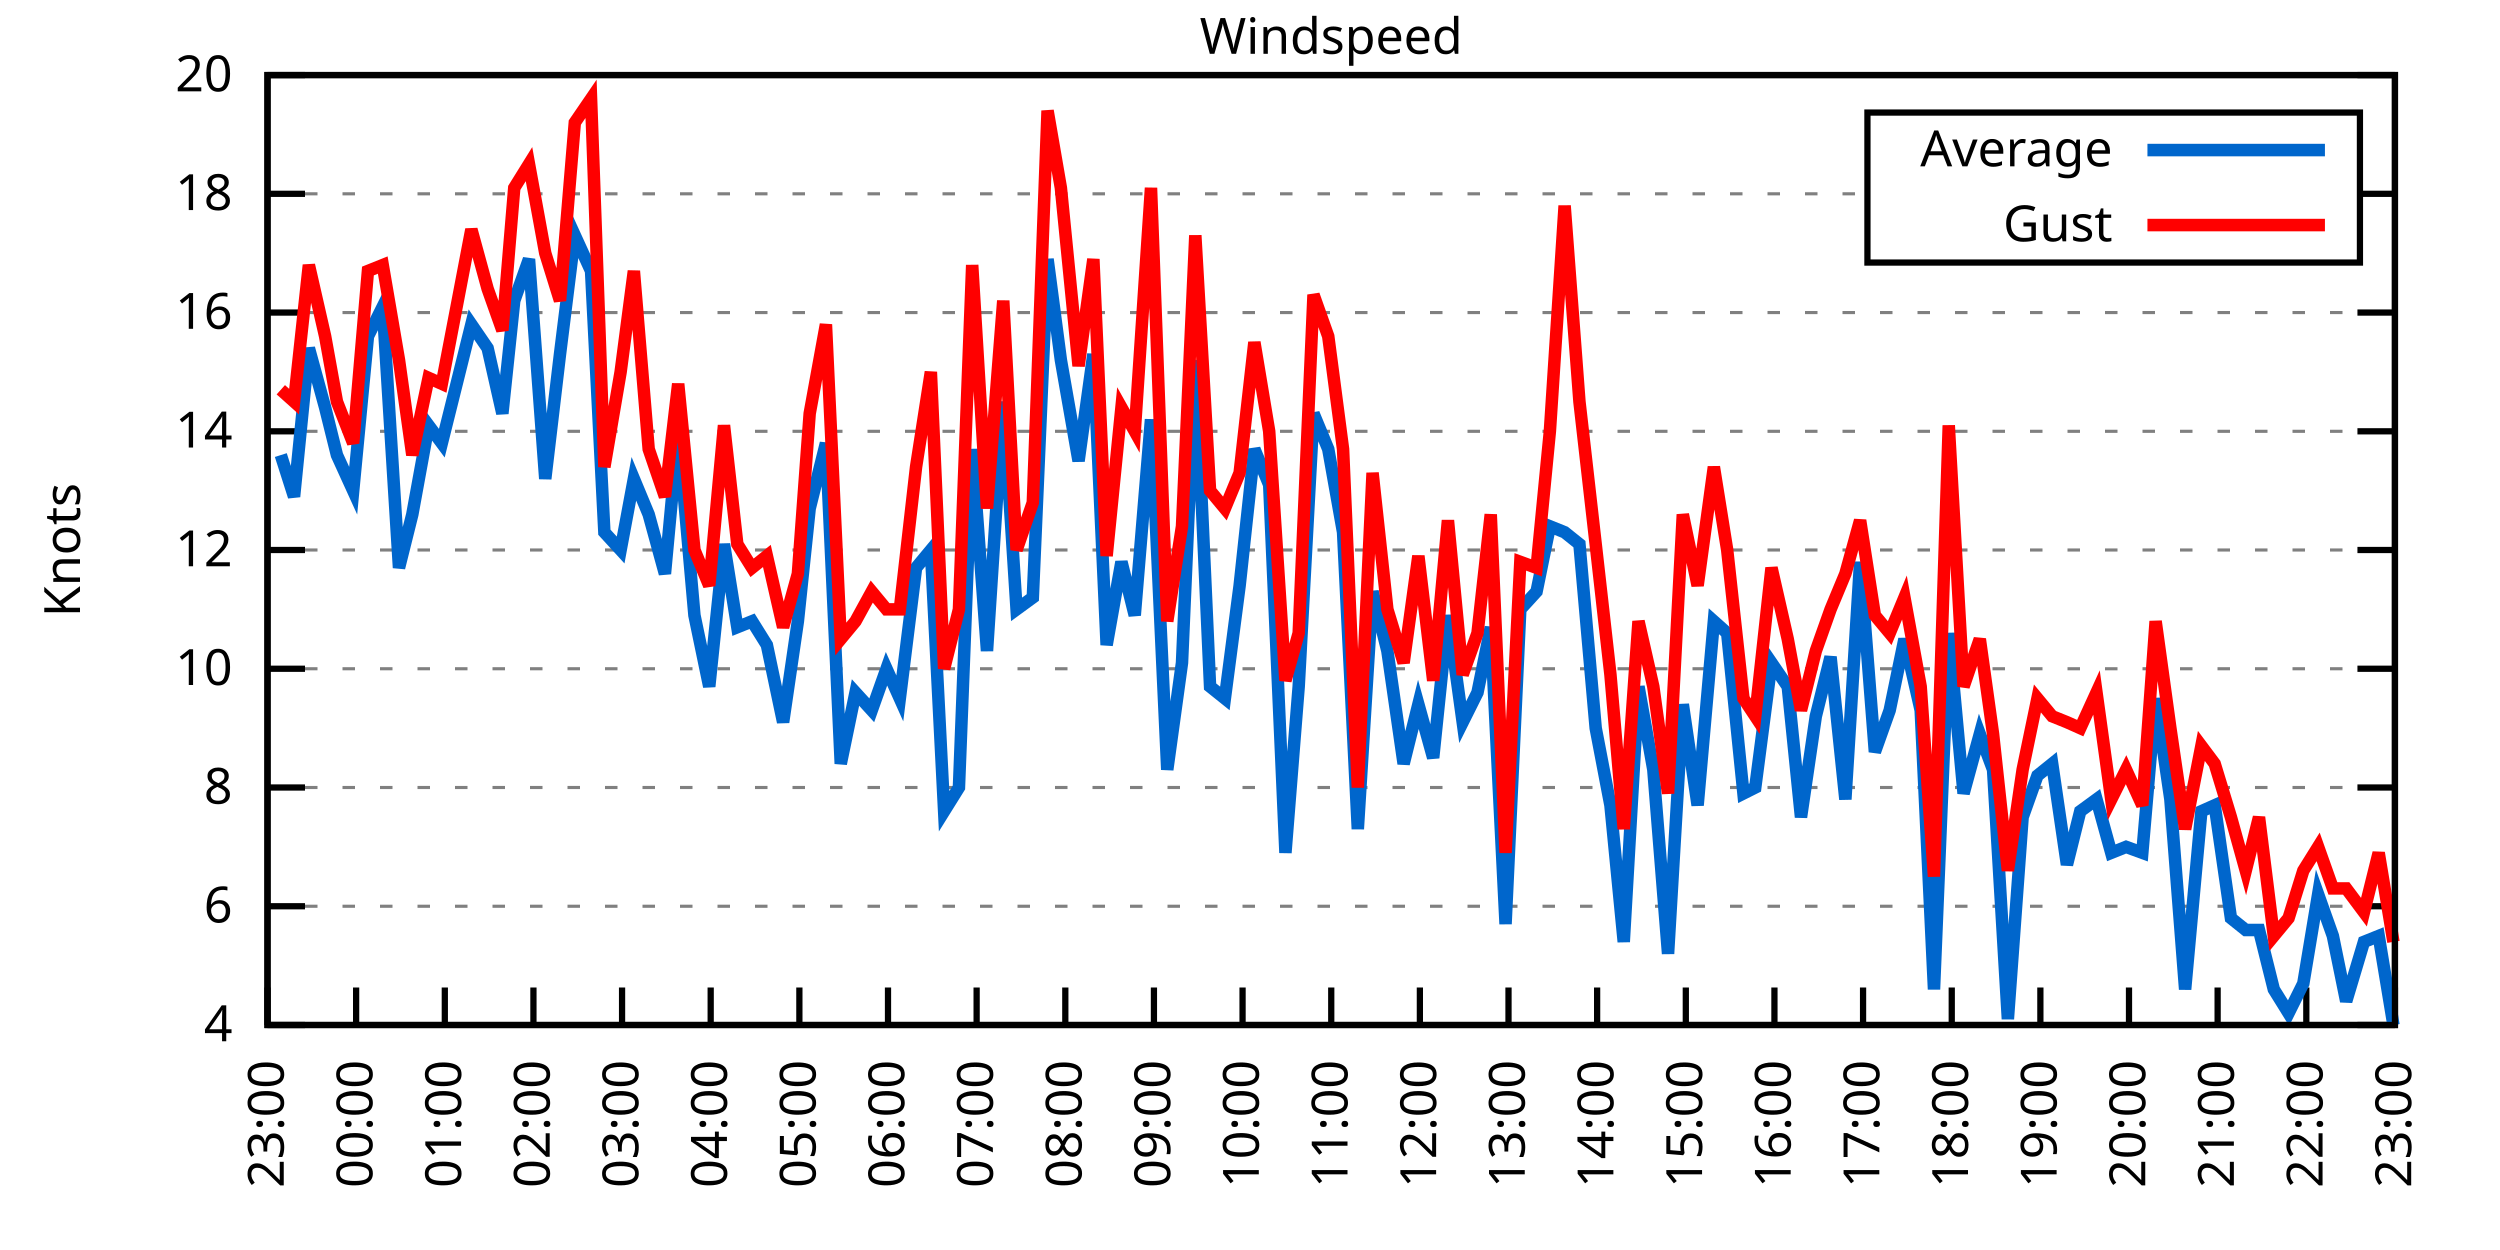
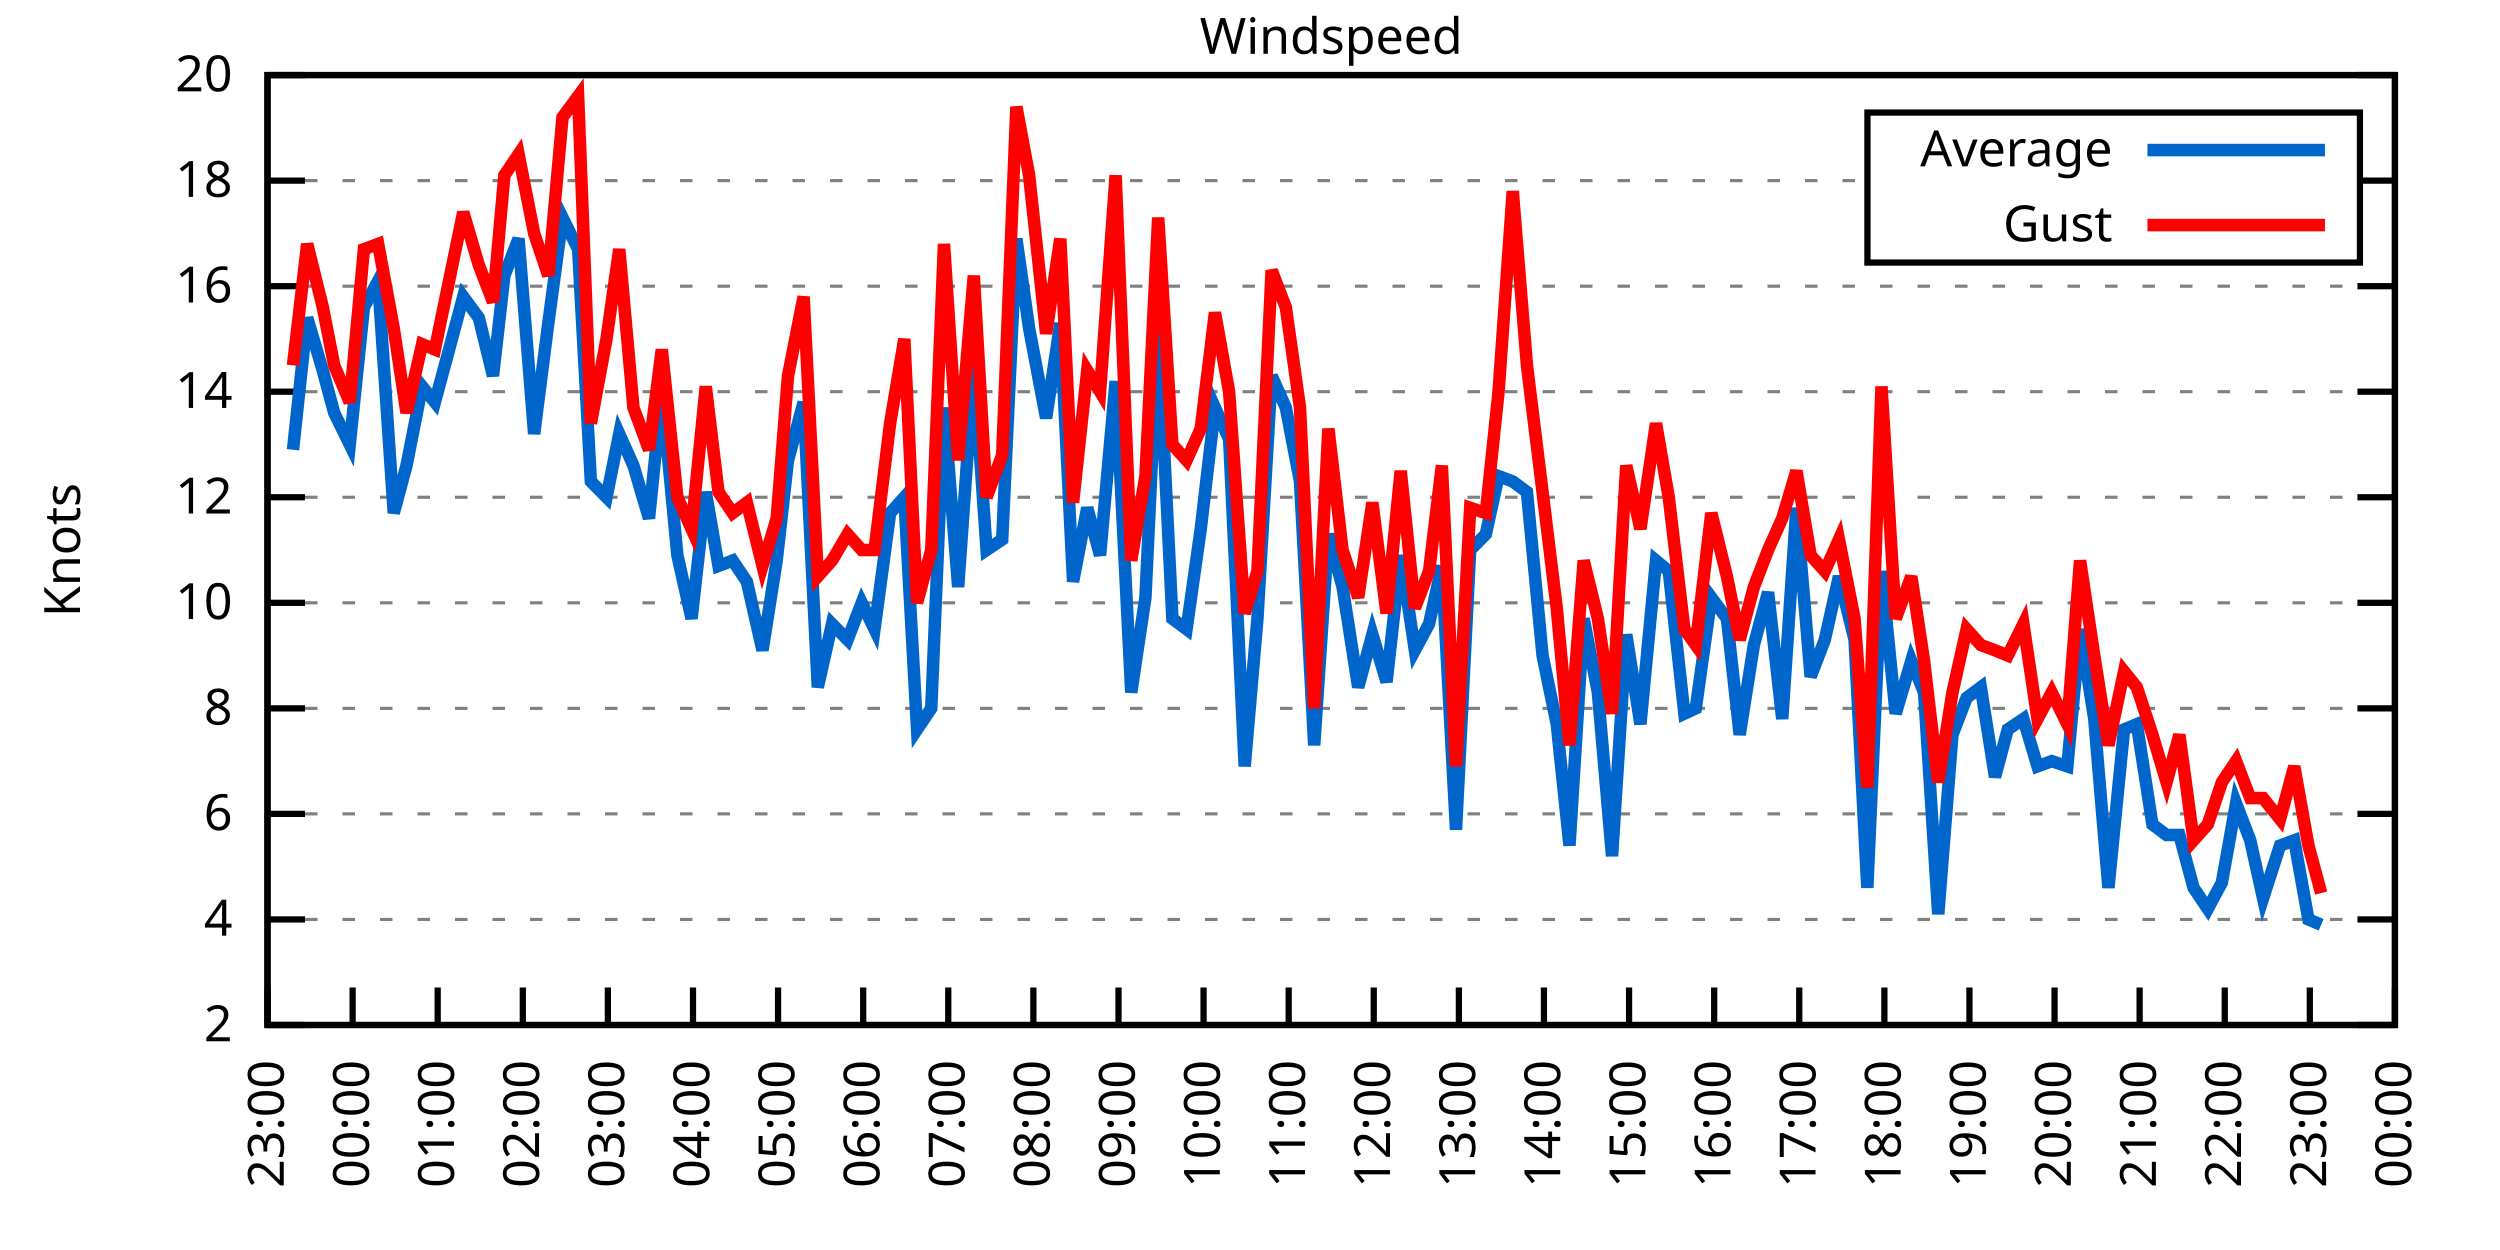
<svg xmlns="http://www.w3.org/2000/svg" xmlns:xlink="http://www.w3.org/1999/xlink" width="400" height="200" viewBox="0 0 400 200">
  <g id="gnuplot_canvas">
    <rect x="0" y="0" width="400" height="200" fill="none" />
    <defs>
      <circle id="gpDot" r="0.5" stroke-width="0.5" stroke="currentColor" />
      <path id="gpPt0" stroke-width="0.333" stroke="currentColor" d="M-1,0 h2 M0,-1 v2" />
      <path id="gpPt1" stroke-width="0.333" stroke="currentColor" d="M-1,-1 L1,1 M1,-1 L-1,1" />
      <path id="gpPt2" stroke-width="0.333" stroke="currentColor" d="M-1,0 L1,0 M0,-1 L0,1 M-1,-1 L1,1 M-1,1 L1,-1" />
      <rect id="gpPt3" stroke-width="0.333" stroke="currentColor" x="-1" y="-1" width="2" height="2" />
      <rect id="gpPt4" stroke-width="0.333" stroke="currentColor" fill="currentColor" x="-1" y="-1" width="2" height="2" />
      <circle id="gpPt5" stroke-width="0.333" stroke="currentColor" cx="0" cy="0" r="1" />
      <use xlink:href="#gpPt5" id="gpPt6" fill="currentColor" stroke="none" />
      <path id="gpPt7" stroke-width="0.333" stroke="currentColor" d="M0,-1.33 L-1.33,0.67 L1.33,0.67 z" />
      <use xlink:href="#gpPt7" id="gpPt8" fill="currentColor" stroke="none" />
      <use xlink:href="#gpPt7" id="gpPt9" stroke="currentColor" transform="rotate(180)" />
      <use xlink:href="#gpPt9" id="gpPt10" fill="currentColor" stroke="none" />
      <use xlink:href="#gpPt3" id="gpPt11" stroke="currentColor" transform="rotate(45)" />
      <use xlink:href="#gpPt11" id="gpPt12" fill="currentColor" stroke="none" />
      <path id="gpPt13" stroke-width="0.333" stroke="currentColor" d="M0,1.330 L1.265,0.411 L0.782,-1.067 L-0.782,-1.076 L-1.265,0.411 z" />
      <use xlink:href="#gpPt13" id="gpPt14" fill="currentColor" stroke="none" />
      <filter id="textbox" filterUnits="objectBoundingBox" x="0" y="0" height="1" width="1">
        <feFlood flood-color="white" flood-opacity="1" result="bgnd" />
        <feComposite in="SourceGraphic" in2="bgnd" operator="atop" />
      </filter>
      <filter id="greybox" filterUnits="objectBoundingBox" x="0" y="0" height="1" width="1">
        <feFlood flood-color="lightgrey" flood-opacity="1" result="grey" />
        <feComposite in="SourceGraphic" in2="grey" operator="atop" />
      </filter>
    </defs>
    <g fill="none" color="white" stroke="currentColor" stroke-width="1.00" stroke-linecap="butt" stroke-linejoin="miter">
</g>
    <g fill="none" color="black" stroke="currentColor" stroke-width="1.00" stroke-linecap="butt" stroke-linejoin="miter">
      <g stroke="none" shape-rendering="crispEdges">
        <polygon fill="rgb(255, 255, 255)" points="42.80,164.00 383.18,164.00 383.18,12.02 42.80,12.02 " />
      </g>
    </g>
    <g fill="none" color="black" stroke="currentColor" stroke-width="1.00" stroke-linecap="butt" stroke-linejoin="miter">
</g>
    <g fill="none" color="black" stroke="black" stroke-width="0.50" stroke-linecap="butt" stroke-linejoin="miter">
</g>
    <g fill="none" color="gray" stroke="currentColor" stroke-width="0.50" stroke-linecap="butt" stroke-linejoin="miter">
      <path stroke="gray" stroke-dasharray="2,4" class="gridline" d="M42.80,164.00 L383.19,164.00  " />
    </g>
    <g fill="none" color="gray" stroke="gray" stroke-width="1.00" stroke-linecap="butt" stroke-linejoin="miter">
</g>
    <g fill="none" color="black" stroke="currentColor" stroke-width="1.00" stroke-linecap="butt" stroke-linejoin="miter">
      <path stroke="black" d="M42.80,164.00 L48.80,164.00 M383.19,164.00 L377.19,164.00  " />
      <g transform="translate(37.20,166.60)" stroke="none" fill="black" font-family="Sans" font-size="8.00" text-anchor="end">
        <text>
+           <tspan font-family="Sans"> 2</tspan>
+         </text>
+       </g>
+     </g>
+     <g fill="none" color="black" stroke="currentColor" stroke-width="1.00" stroke-linecap="butt" stroke-linejoin="miter">
+ </g>
+     <g fill="none" color="black" stroke="black" stroke-width="0.50" stroke-linecap="butt" stroke-linejoin="miter">
+ </g>
+     <g fill="none" color="gray" stroke="currentColor" stroke-width="0.50" stroke-linecap="butt" stroke-linejoin="miter">
+       <path stroke="gray" stroke-dasharray="2,4" class="gridline" d="M42.80,147.11 L383.19,147.11  " />
+     </g>
+     <g fill="none" color="gray" stroke="gray" stroke-width="1.00" stroke-linecap="butt" stroke-linejoin="miter">
+ </g>
+     <g fill="none" color="black" stroke="currentColor" stroke-width="1.00" stroke-linecap="butt" stroke-linejoin="miter">
+       <path stroke="black" d="M42.80,147.11 L48.80,147.11 M383.19,147.11 L377.19,147.11  " />
+       <g transform="translate(37.20,149.71)" stroke="none" fill="black" font-family="Sans" font-size="8.00" text-anchor="end">
+         <text>
          <tspan font-family="Sans"> 4</tspan>
        </text>
      </g>
    </g>
    <g fill="none" color="black" stroke="currentColor" stroke-width="1.00" stroke-linecap="butt" stroke-linejoin="miter">
</g>
    <g fill="none" color="black" stroke="black" stroke-width="0.50" stroke-linecap="butt" stroke-linejoin="miter">
</g>
    <g fill="none" color="gray" stroke="currentColor" stroke-width="0.50" stroke-linecap="butt" stroke-linejoin="miter">
-       <path stroke="gray" stroke-dasharray="2,4" class="gridline" d="M42.80,145.00 L383.19,145.00  " />
-     </g>
-     <g fill="none" color="gray" stroke="gray" stroke-width="1.00" stroke-linecap="butt" stroke-linejoin="miter">
- </g>
-     <g fill="none" color="black" stroke="currentColor" stroke-width="1.00" stroke-linecap="butt" stroke-linejoin="miter">
-       <path stroke="black" d="M42.80,145.00 L48.80,145.00 M383.19,145.00 L377.19,145.00  " />
-       <g transform="translate(37.20,147.60)" stroke="none" fill="black" font-family="Sans" font-size="8.00" text-anchor="end">
+       <path stroke="gray" stroke-dasharray="2,4" class="gridline" d="M42.80,130.22 L383.19,130.22  " />
+     </g>
+     <g fill="none" color="gray" stroke="gray" stroke-width="1.00" stroke-linecap="butt" stroke-linejoin="miter">
+ </g>
+     <g fill="none" color="black" stroke="currentColor" stroke-width="1.00" stroke-linecap="butt" stroke-linejoin="miter">
+       <path stroke="black" d="M42.80,130.22 L48.80,130.22 M383.19,130.22 L377.19,130.22  " />
+       <g transform="translate(37.20,132.82)" stroke="none" fill="black" font-family="Sans" font-size="8.00" text-anchor="end">
        <text>
          <tspan font-family="Sans"> 6</tspan>
        </text>
      </g>
    </g>
    <g fill="none" color="black" stroke="currentColor" stroke-width="1.00" stroke-linecap="butt" stroke-linejoin="miter">
</g>
    <g fill="none" color="black" stroke="black" stroke-width="0.50" stroke-linecap="butt" stroke-linejoin="miter">
</g>
    <g fill="none" color="gray" stroke="currentColor" stroke-width="0.50" stroke-linecap="butt" stroke-linejoin="miter">
-       <path stroke="gray" stroke-dasharray="2,4" class="gridline" d="M42.80,126.00 L383.19,126.00  " />
-     </g>
-     <g fill="none" color="gray" stroke="gray" stroke-width="1.00" stroke-linecap="butt" stroke-linejoin="miter">
- </g>
-     <g fill="none" color="black" stroke="currentColor" stroke-width="1.00" stroke-linecap="butt" stroke-linejoin="miter">
-       <path stroke="black" d="M42.80,126.00 L48.80,126.00 M383.19,126.00 L377.19,126.00  " />
-       <g transform="translate(37.20,128.60)" stroke="none" fill="black" font-family="Sans" font-size="8.00" text-anchor="end">
+       <path stroke="gray" stroke-dasharray="2,4" class="gridline" d="M42.80,113.34 L383.19,113.34  " />
+     </g>
+     <g fill="none" color="gray" stroke="gray" stroke-width="1.00" stroke-linecap="butt" stroke-linejoin="miter">
+ </g>
+     <g fill="none" color="black" stroke="currentColor" stroke-width="1.00" stroke-linecap="butt" stroke-linejoin="miter">
+       <path stroke="black" d="M42.80,113.34 L48.80,113.34 M383.19,113.34 L377.19,113.34  " />
+       <g transform="translate(37.20,115.94)" stroke="none" fill="black" font-family="Sans" font-size="8.00" text-anchor="end">
        <text>
          <tspan font-family="Sans"> 8</tspan>
        </text>
      </g>
    </g>
    <g fill="none" color="black" stroke="currentColor" stroke-width="1.00" stroke-linecap="butt" stroke-linejoin="miter">
</g>
    <g fill="none" color="black" stroke="black" stroke-width="0.50" stroke-linecap="butt" stroke-linejoin="miter">
</g>
    <g fill="none" color="gray" stroke="currentColor" stroke-width="0.50" stroke-linecap="butt" stroke-linejoin="miter">
-       <path stroke="gray" stroke-dasharray="2,4" class="gridline" d="M42.80,107.00 L383.19,107.00  " />
-     </g>
-     <g fill="none" color="gray" stroke="gray" stroke-width="1.00" stroke-linecap="butt" stroke-linejoin="miter">
- </g>
-     <g fill="none" color="black" stroke="currentColor" stroke-width="1.00" stroke-linecap="butt" stroke-linejoin="miter">
-       <path stroke="black" d="M42.80,107.00 L48.80,107.00 M383.19,107.00 L377.19,107.00  " />
-       <g transform="translate(37.20,109.60)" stroke="none" fill="black" font-family="Sans" font-size="8.00" text-anchor="end">
+       <path stroke="gray" stroke-dasharray="2,4" class="gridline" d="M42.80,96.45 L383.19,96.45  " />
+     </g>
+     <g fill="none" color="gray" stroke="gray" stroke-width="1.00" stroke-linecap="butt" stroke-linejoin="miter">
+ </g>
+     <g fill="none" color="black" stroke="currentColor" stroke-width="1.00" stroke-linecap="butt" stroke-linejoin="miter">
+       <path stroke="black" d="M42.80,96.45 L48.80,96.45 M383.19,96.45 L377.19,96.45  " />
+       <g transform="translate(37.20,99.05)" stroke="none" fill="black" font-family="Sans" font-size="8.00" text-anchor="end">
        <text>
          <tspan font-family="Sans"> 10</tspan>
        </text>
      </g>
    </g>
    <g fill="none" color="black" stroke="currentColor" stroke-width="1.00" stroke-linecap="butt" stroke-linejoin="miter">
</g>
    <g fill="none" color="black" stroke="black" stroke-width="0.50" stroke-linecap="butt" stroke-linejoin="miter">
</g>
    <g fill="none" color="gray" stroke="currentColor" stroke-width="0.50" stroke-linecap="butt" stroke-linejoin="miter">
-       <path stroke="gray" stroke-dasharray="2,4" class="gridline" d="M42.80,88.00 L383.19,88.00  " />
-     </g>
-     <g fill="none" color="gray" stroke="gray" stroke-width="1.00" stroke-linecap="butt" stroke-linejoin="miter">
- </g>
-     <g fill="none" color="black" stroke="currentColor" stroke-width="1.00" stroke-linecap="butt" stroke-linejoin="miter">
-       <path stroke="black" d="M42.80,88.00 L48.80,88.00 M383.19,88.00 L377.19,88.00  " />
-       <g transform="translate(37.20,90.60)" stroke="none" fill="black" font-family="Sans" font-size="8.00" text-anchor="end">
+       <path stroke="gray" stroke-dasharray="2,4" class="gridline" d="M42.80,79.56 L383.19,79.56  " />
+     </g>
+     <g fill="none" color="gray" stroke="gray" stroke-width="1.00" stroke-linecap="butt" stroke-linejoin="miter">
+ </g>
+     <g fill="none" color="black" stroke="currentColor" stroke-width="1.00" stroke-linecap="butt" stroke-linejoin="miter">
+       <path stroke="black" d="M42.80,79.56 L48.80,79.56 M383.19,79.56 L377.19,79.56  " />
+       <g transform="translate(37.20,82.16)" stroke="none" fill="black" font-family="Sans" font-size="8.00" text-anchor="end">
        <text>
          <tspan font-family="Sans"> 12</tspan>
        </text>
      </g>
    </g>
    <g fill="none" color="black" stroke="currentColor" stroke-width="1.00" stroke-linecap="butt" stroke-linejoin="miter">
</g>
    <g fill="none" color="black" stroke="black" stroke-width="0.50" stroke-linecap="butt" stroke-linejoin="miter">
</g>
    <g fill="none" color="gray" stroke="currentColor" stroke-width="0.50" stroke-linecap="butt" stroke-linejoin="miter">
-       <path stroke="gray" stroke-dasharray="2,4" class="gridline" d="M42.80,69.01 L383.19,69.01  " />
-     </g>
-     <g fill="none" color="gray" stroke="gray" stroke-width="1.00" stroke-linecap="butt" stroke-linejoin="miter">
- </g>
-     <g fill="none" color="black" stroke="currentColor" stroke-width="1.00" stroke-linecap="butt" stroke-linejoin="miter">
-       <path stroke="black" d="M42.80,69.01 L48.80,69.01 M383.19,69.01 L377.19,69.01  " />
-       <g transform="translate(37.20,71.61)" stroke="none" fill="black" font-family="Sans" font-size="8.00" text-anchor="end">
+       <path stroke="gray" stroke-dasharray="2,4" class="gridline" d="M42.80,62.67 L383.19,62.67  " />
+     </g>
+     <g fill="none" color="gray" stroke="gray" stroke-width="1.00" stroke-linecap="butt" stroke-linejoin="miter">
+ </g>
+     <g fill="none" color="black" stroke="currentColor" stroke-width="1.00" stroke-linecap="butt" stroke-linejoin="miter">
+       <path stroke="black" d="M42.80,62.67 L48.80,62.67 M383.19,62.67 L377.19,62.67  " />
+       <g transform="translate(37.20,65.27)" stroke="none" fill="black" font-family="Sans" font-size="8.00" text-anchor="end">
        <text>
          <tspan font-family="Sans"> 14</tspan>
        </text>
      </g>
    </g>
    <g fill="none" color="black" stroke="currentColor" stroke-width="1.00" stroke-linecap="butt" stroke-linejoin="miter">
</g>
    <g fill="none" color="black" stroke="black" stroke-width="0.50" stroke-linecap="butt" stroke-linejoin="miter">
</g>
    <g fill="none" color="gray" stroke="currentColor" stroke-width="0.50" stroke-linecap="butt" stroke-linejoin="miter">
-       <path stroke="gray" stroke-dasharray="2,4" class="gridline" d="M42.80,50.01 L383.19,50.01  " />
-     </g>
-     <g fill="none" color="gray" stroke="gray" stroke-width="1.00" stroke-linecap="butt" stroke-linejoin="miter">
- </g>
-     <g fill="none" color="black" stroke="currentColor" stroke-width="1.00" stroke-linecap="butt" stroke-linejoin="miter">
-       <path stroke="black" d="M42.80,50.01 L48.80,50.01 M383.19,50.01 L377.19,50.01  " />
-       <g transform="translate(37.20,52.61)" stroke="none" fill="black" font-family="Sans" font-size="8.00" text-anchor="end">
+       <path stroke="gray" stroke-dasharray="2,4" class="gridline" d="M42.80,45.79 L383.19,45.79  " />
+     </g>
+     <g fill="none" color="gray" stroke="gray" stroke-width="1.00" stroke-linecap="butt" stroke-linejoin="miter">
+ </g>
+     <g fill="none" color="black" stroke="currentColor" stroke-width="1.00" stroke-linecap="butt" stroke-linejoin="miter">
+       <path stroke="black" d="M42.80,45.79 L48.80,45.79 M383.19,45.79 L377.19,45.79  " />
+       <g transform="translate(37.20,48.39)" stroke="none" fill="black" font-family="Sans" font-size="8.00" text-anchor="end">
        <text>
          <tspan font-family="Sans"> 16</tspan>
        </text>
      </g>
    </g>
    <g fill="none" color="black" stroke="currentColor" stroke-width="1.00" stroke-linecap="butt" stroke-linejoin="miter">
</g>
    <g fill="none" color="black" stroke="black" stroke-width="0.50" stroke-linecap="butt" stroke-linejoin="miter">
</g>
    <g fill="none" color="gray" stroke="currentColor" stroke-width="0.50" stroke-linecap="butt" stroke-linejoin="miter">
-       <path stroke="gray" stroke-dasharray="2,4" class="gridline" d="M42.80,31.01 L298.79,31.01 M377.59,31.01 L383.19,31.01  " />
-     </g>
-     <g fill="none" color="gray" stroke="gray" stroke-width="1.00" stroke-linecap="butt" stroke-linejoin="miter">
- </g>
-     <g fill="none" color="black" stroke="currentColor" stroke-width="1.00" stroke-linecap="butt" stroke-linejoin="miter">
-       <path stroke="black" d="M42.80,31.01 L48.80,31.01 M383.19,31.01 L377.19,31.01  " />
-       <g transform="translate(37.20,33.61)" stroke="none" fill="black" font-family="Sans" font-size="8.00" text-anchor="end">
+       <path stroke="gray" stroke-dasharray="2,4" class="gridline" d="M42.80,28.90 L298.79,28.90 M377.59,28.90 L383.19,28.90  " />
+     </g>
+     <g fill="none" color="gray" stroke="gray" stroke-width="1.00" stroke-linecap="butt" stroke-linejoin="miter">
+ </g>
+     <g fill="none" color="black" stroke="currentColor" stroke-width="1.00" stroke-linecap="butt" stroke-linejoin="miter">
+       <path stroke="black" d="M42.80,28.90 L48.80,28.90 M383.19,28.90 L377.19,28.90  " />
+       <g transform="translate(37.20,31.50)" stroke="none" fill="black" font-family="Sans" font-size="8.00" text-anchor="end">
        <text>
          <tspan font-family="Sans"> 18</tspan>
        </text>
      </g>
    </g>
    <g fill="none" color="black" stroke="currentColor" stroke-width="1.00" stroke-linecap="butt" stroke-linejoin="miter">
</g>
    <g fill="none" color="black" stroke="black" stroke-width="0.50" stroke-linecap="butt" stroke-linejoin="miter">
</g>
    <g fill="none" color="gray" stroke="currentColor" stroke-width="0.50" stroke-linecap="butt" stroke-linejoin="miter">
      <path stroke="gray" stroke-dasharray="2,4" class="gridline" d="M42.80,12.01 L383.19,12.01  " />
    </g>
    <g fill="none" color="gray" stroke="gray" stroke-width="1.00" stroke-linecap="butt" stroke-linejoin="miter">
</g>
    <g fill="none" color="black" stroke="currentColor" stroke-width="1.00" stroke-linecap="butt" stroke-linejoin="miter">
      <path stroke="black" d="M42.80,12.01 L48.80,12.01 M383.19,12.01 L377.19,12.01  " />
      <g transform="translate(37.20,14.61)" stroke="none" fill="black" font-family="Sans" font-size="8.00" text-anchor="end">
        <text>
          <tspan font-family="Sans"> 20</tspan>
        </text>
      </g>
    </g>
    <g fill="none" color="black" stroke="currentColor" stroke-width="1.00" stroke-linecap="butt" stroke-linejoin="miter">
      <path stroke="black" d="M42.80,164.00 L42.80,158.00  " />
      <g transform="translate(45.40,169.60) rotate(270.00)" stroke="none" fill="black" font-family="Sans" font-size="8.00" text-anchor="end">
        <text>
          <tspan font-family="Sans">23:00</tspan>
        </text>
      </g>
    </g>
    <g fill="none" color="black" stroke="currentColor" stroke-width="1.00" stroke-linecap="butt" stroke-linejoin="miter">
-       <path stroke="black" d="M56.98,164.00 L56.98,158.00  " />
-       <g transform="translate(59.58,169.60) rotate(270.00)" stroke="none" fill="black" font-family="Sans" font-size="8.00" text-anchor="end">
+       <path stroke="black" d="M56.42,164.00 L56.42,158.00  " />
+       <g transform="translate(59.02,169.60) rotate(270.00)" stroke="none" fill="black" font-family="Sans" font-size="8.00" text-anchor="end">
        <text>
          <tspan font-family="Sans">00:00</tspan>
        </text>
      </g>
    </g>
    <g fill="none" color="black" stroke="currentColor" stroke-width="1.00" stroke-linecap="butt" stroke-linejoin="miter">
-       <path stroke="black" d="M71.17,164.00 L71.17,158.00  " />
-       <g transform="translate(73.77,169.60) rotate(270.00)" stroke="none" fill="black" font-family="Sans" font-size="8.00" text-anchor="end">
+       <path stroke="black" d="M70.03,164.00 L70.03,158.00  " />
+       <g transform="translate(72.63,169.60) rotate(270.00)" stroke="none" fill="black" font-family="Sans" font-size="8.00" text-anchor="end">
        <text>
          <tspan font-family="Sans">01:00</tspan>
        </text>
      </g>
    </g>
    <g fill="none" color="black" stroke="currentColor" stroke-width="1.00" stroke-linecap="butt" stroke-linejoin="miter">
-       <path stroke="black" d="M85.35,164.00 L85.35,158.00  " />
-       <g transform="translate(87.95,169.60) rotate(270.00)" stroke="none" fill="black" font-family="Sans" font-size="8.00" text-anchor="end">
+       <path stroke="black" d="M83.65,164.00 L83.65,158.00  " />
+       <g transform="translate(86.25,169.60) rotate(270.00)" stroke="none" fill="black" font-family="Sans" font-size="8.00" text-anchor="end">
        <text>
          <tspan font-family="Sans">02:00</tspan>
        </text>
      </g>
    </g>
    <g fill="none" color="black" stroke="currentColor" stroke-width="1.00" stroke-linecap="butt" stroke-linejoin="miter">
-       <path stroke="black" d="M99.53,164.00 L99.53,158.00  " />
-       <g transform="translate(102.13,169.60) rotate(270.00)" stroke="none" fill="black" font-family="Sans" font-size="8.00" text-anchor="end">
+       <path stroke="black" d="M97.26,164.00 L97.26,158.00  " />
+       <g transform="translate(99.86,169.60) rotate(270.00)" stroke="none" fill="black" font-family="Sans" font-size="8.00" text-anchor="end">
        <text>
          <tspan font-family="Sans">03:00</tspan>
        </text>
      </g>
    </g>
    <g fill="none" color="black" stroke="currentColor" stroke-width="1.00" stroke-linecap="butt" stroke-linejoin="miter">
-       <path stroke="black" d="M113.71,164.00 L113.71,158.00  " />
-       <g transform="translate(116.31,169.60) rotate(270.00)" stroke="none" fill="black" font-family="Sans" font-size="8.00" text-anchor="end">
+       <path stroke="black" d="M110.88,164.00 L110.88,158.00  " />
+       <g transform="translate(113.48,169.60) rotate(270.00)" stroke="none" fill="black" font-family="Sans" font-size="8.00" text-anchor="end">
        <text>
          <tspan font-family="Sans">04:00</tspan>
        </text>
      </g>
    </g>
    <g fill="none" color="black" stroke="currentColor" stroke-width="1.00" stroke-linecap="butt" stroke-linejoin="miter">
-       <path stroke="black" d="M127.90,164.00 L127.90,158.00  " />
-       <g transform="translate(130.50,169.60) rotate(270.00)" stroke="none" fill="black" font-family="Sans" font-size="8.00" text-anchor="end">
+       <path stroke="black" d="M124.49,164.00 L124.49,158.00  " />
+       <g transform="translate(127.09,169.60) rotate(270.00)" stroke="none" fill="black" font-family="Sans" font-size="8.00" text-anchor="end">
        <text>
          <tspan font-family="Sans">05:00</tspan>
        </text>
      </g>
    </g>
    <g fill="none" color="black" stroke="currentColor" stroke-width="1.00" stroke-linecap="butt" stroke-linejoin="miter">
-       <path stroke="black" d="M142.08,164.00 L142.08,158.00  " />
-       <g transform="translate(144.68,169.60) rotate(270.00)" stroke="none" fill="black" font-family="Sans" font-size="8.00" text-anchor="end">
+       <path stroke="black" d="M138.11,164.00 L138.11,158.00  " />
+       <g transform="translate(140.71,169.60) rotate(270.00)" stroke="none" fill="black" font-family="Sans" font-size="8.00" text-anchor="end">
        <text>
          <tspan font-family="Sans">06:00</tspan>
        </text>
      </g>
    </g>
    <g fill="none" color="black" stroke="currentColor" stroke-width="1.00" stroke-linecap="butt" stroke-linejoin="miter">
-       <path stroke="black" d="M156.26,164.00 L156.26,158.00  " />
-       <g transform="translate(158.86,169.60) rotate(270.00)" stroke="none" fill="black" font-family="Sans" font-size="8.00" text-anchor="end">
+       <path stroke="black" d="M151.72,164.00 L151.72,158.00  " />
+       <g transform="translate(154.32,169.60) rotate(270.00)" stroke="none" fill="black" font-family="Sans" font-size="8.00" text-anchor="end">
        <text>
          <tspan font-family="Sans">07:00</tspan>
        </text>
      </g>
    </g>
    <g fill="none" color="black" stroke="currentColor" stroke-width="1.00" stroke-linecap="butt" stroke-linejoin="miter">
-       <path stroke="black" d="M170.45,164.00 L170.45,158.00  " />
-       <g transform="translate(173.05,169.60) rotate(270.00)" stroke="none" fill="black" font-family="Sans" font-size="8.00" text-anchor="end">
+       <path stroke="black" d="M165.34,164.00 L165.34,158.00  " />
+       <g transform="translate(167.94,169.60) rotate(270.00)" stroke="none" fill="black" font-family="Sans" font-size="8.00" text-anchor="end">
        <text>
          <tspan font-family="Sans">08:00</tspan>
        </text>
      </g>
    </g>
    <g fill="none" color="black" stroke="currentColor" stroke-width="1.00" stroke-linecap="butt" stroke-linejoin="miter">
-       <path stroke="black" d="M184.63,164.00 L184.63,158.00  " />
-       <g transform="translate(187.23,169.60) rotate(270.00)" stroke="none" fill="black" font-family="Sans" font-size="8.00" text-anchor="end">
+       <path stroke="black" d="M178.96,164.00 L178.96,158.00  " />
+       <g transform="translate(181.56,169.60) rotate(270.00)" stroke="none" fill="black" font-family="Sans" font-size="8.00" text-anchor="end">
        <text>
          <tspan font-family="Sans">09:00</tspan>
        </text>
      </g>
    </g>
    <g fill="none" color="black" stroke="currentColor" stroke-width="1.00" stroke-linecap="butt" stroke-linejoin="miter">
-       <path stroke="black" d="M198.81,164.00 L198.81,158.00  " />
-       <g transform="translate(201.41,169.60) rotate(270.00)" stroke="none" fill="black" font-family="Sans" font-size="8.00" text-anchor="end">
+       <path stroke="black" d="M192.57,164.00 L192.57,158.00  " />
+       <g transform="translate(195.17,169.60) rotate(270.00)" stroke="none" fill="black" font-family="Sans" font-size="8.00" text-anchor="end">
        <text>
          <tspan font-family="Sans">10:00</tspan>
        </text>
      </g>
    </g>
    <g fill="none" color="black" stroke="currentColor" stroke-width="1.00" stroke-linecap="butt" stroke-linejoin="miter">
-       <path stroke="black" d="M213.00,164.00 L213.00,158.00  " />
-       <g transform="translate(215.60,169.60) rotate(270.00)" stroke="none" fill="black" font-family="Sans" font-size="8.00" text-anchor="end">
+       <path stroke="black" d="M206.19,164.00 L206.19,158.00  " />
+       <g transform="translate(208.79,169.60) rotate(270.00)" stroke="none" fill="black" font-family="Sans" font-size="8.00" text-anchor="end">
        <text>
          <tspan font-family="Sans">11:00</tspan>
        </text>
      </g>
    </g>
    <g fill="none" color="black" stroke="currentColor" stroke-width="1.00" stroke-linecap="butt" stroke-linejoin="miter">
-       <path stroke="black" d="M227.18,164.00 L227.18,158.00  " />
-       <g transform="translate(229.78,169.60) rotate(270.00)" stroke="none" fill="black" font-family="Sans" font-size="8.00" text-anchor="end">
+       <path stroke="black" d="M219.80,164.00 L219.80,158.00  " />
+       <g transform="translate(222.40,169.60) rotate(270.00)" stroke="none" fill="black" font-family="Sans" font-size="8.00" text-anchor="end">
        <text>
          <tspan font-family="Sans">12:00</tspan>
        </text>
      </g>
    </g>
    <g fill="none" color="black" stroke="currentColor" stroke-width="1.00" stroke-linecap="butt" stroke-linejoin="miter">
-       <path stroke="black" d="M241.36,164.00 L241.36,158.00  " />
-       <g transform="translate(243.96,169.60) rotate(270.00)" stroke="none" fill="black" font-family="Sans" font-size="8.00" text-anchor="end">
+       <path stroke="black" d="M233.42,164.00 L233.42,158.00  " />
+       <g transform="translate(236.02,169.60) rotate(270.00)" stroke="none" fill="black" font-family="Sans" font-size="8.00" text-anchor="end">
        <text>
          <tspan font-family="Sans">13:00</tspan>
        </text>
      </g>
    </g>
    <g fill="none" color="black" stroke="currentColor" stroke-width="1.00" stroke-linecap="butt" stroke-linejoin="miter">
-       <path stroke="black" d="M255.54,164.00 L255.54,158.00  " />
-       <g transform="translate(258.14,169.60) rotate(270.00)" stroke="none" fill="black" font-family="Sans" font-size="8.00" text-anchor="end">
+       <path stroke="black" d="M247.03,164.00 L247.03,158.00  " />
+       <g transform="translate(249.63,169.60) rotate(270.00)" stroke="none" fill="black" font-family="Sans" font-size="8.00" text-anchor="end">
        <text>
          <tspan font-family="Sans">14:00</tspan>
        </text>
      </g>
    </g>
    <g fill="none" color="black" stroke="currentColor" stroke-width="1.00" stroke-linecap="butt" stroke-linejoin="miter">
-       <path stroke="black" d="M269.73,164.00 L269.73,158.00  " />
-       <g transform="translate(272.33,169.60) rotate(270.00)" stroke="none" fill="black" font-family="Sans" font-size="8.00" text-anchor="end">
+       <path stroke="black" d="M260.65,164.00 L260.65,158.00  " />
+       <g transform="translate(263.25,169.60) rotate(270.00)" stroke="none" fill="black" font-family="Sans" font-size="8.00" text-anchor="end">
        <text>
          <tspan font-family="Sans">15:00</tspan>
        </text>
      </g>
    </g>
    <g fill="none" color="black" stroke="currentColor" stroke-width="1.00" stroke-linecap="butt" stroke-linejoin="miter">
-       <path stroke="black" d="M283.91,164.00 L283.91,158.00  " />
-       <g transform="translate(286.51,169.60) rotate(270.00)" stroke="none" fill="black" font-family="Sans" font-size="8.00" text-anchor="end">
+       <path stroke="black" d="M274.27,164.00 L274.27,158.00  " />
+       <g transform="translate(276.87,169.60) rotate(270.00)" stroke="none" fill="black" font-family="Sans" font-size="8.00" text-anchor="end">
        <text>
          <tspan font-family="Sans">16:00</tspan>
        </text>
      </g>
    </g>
    <g fill="none" color="black" stroke="currentColor" stroke-width="1.00" stroke-linecap="butt" stroke-linejoin="miter">
-       <path stroke="black" d="M298.09,164.00 L298.09,158.00  " />
-       <g transform="translate(300.69,169.60) rotate(270.00)" stroke="none" fill="black" font-family="Sans" font-size="8.00" text-anchor="end">
+       <path stroke="black" d="M287.88,164.00 L287.88,158.00  " />
+       <g transform="translate(290.48,169.60) rotate(270.00)" stroke="none" fill="black" font-family="Sans" font-size="8.00" text-anchor="end">
        <text>
          <tspan font-family="Sans">17:00</tspan>
        </text>
      </g>
    </g>
    <g fill="none" color="black" stroke="currentColor" stroke-width="1.00" stroke-linecap="butt" stroke-linejoin="miter">
-       <path stroke="black" d="M312.28,164.00 L312.28,158.00  " />
-       <g transform="translate(314.88,169.60) rotate(270.00)" stroke="none" fill="black" font-family="Sans" font-size="8.00" text-anchor="end">
+       <path stroke="black" d="M301.50,164.00 L301.50,158.00  " />
+       <g transform="translate(304.10,169.60) rotate(270.00)" stroke="none" fill="black" font-family="Sans" font-size="8.00" text-anchor="end">
        <text>
          <tspan font-family="Sans">18:00</tspan>
        </text>
      </g>
    </g>
    <g fill="none" color="black" stroke="currentColor" stroke-width="1.00" stroke-linecap="butt" stroke-linejoin="miter">
-       <path stroke="black" d="M326.46,164.00 L326.46,158.00  " />
-       <g transform="translate(329.06,169.60) rotate(270.00)" stroke="none" fill="black" font-family="Sans" font-size="8.00" text-anchor="end">
+       <path stroke="black" d="M315.11,164.00 L315.11,158.00  " />
+       <g transform="translate(317.71,169.60) rotate(270.00)" stroke="none" fill="black" font-family="Sans" font-size="8.00" text-anchor="end">
        <text>
          <tspan font-family="Sans">19:00</tspan>
        </text>
      </g>
    </g>
    <g fill="none" color="black" stroke="currentColor" stroke-width="1.00" stroke-linecap="butt" stroke-linejoin="miter">
-       <path stroke="black" d="M340.64,164.00 L340.64,158.00  " />
-       <g transform="translate(343.24,169.60) rotate(270.00)" stroke="none" fill="black" font-family="Sans" font-size="8.00" text-anchor="end">
+       <path stroke="black" d="M328.73,164.00 L328.73,158.00  " />
+       <g transform="translate(331.33,169.60) rotate(270.00)" stroke="none" fill="black" font-family="Sans" font-size="8.00" text-anchor="end">
        <text>
          <tspan font-family="Sans">20:00</tspan>
        </text>
      </g>
    </g>
    <g fill="none" color="black" stroke="currentColor" stroke-width="1.00" stroke-linecap="butt" stroke-linejoin="miter">
-       <path stroke="black" d="M354.82,164.00 L354.82,158.00  " />
-       <g transform="translate(357.42,169.60) rotate(270.00)" stroke="none" fill="black" font-family="Sans" font-size="8.00" text-anchor="end">
+       <path stroke="black" d="M342.34,164.00 L342.34,158.00  " />
+       <g transform="translate(344.94,169.60) rotate(270.00)" stroke="none" fill="black" font-family="Sans" font-size="8.00" text-anchor="end">
        <text>
          <tspan font-family="Sans">21:00</tspan>
        </text>
      </g>
    </g>
    <g fill="none" color="black" stroke="currentColor" stroke-width="1.00" stroke-linecap="butt" stroke-linejoin="miter">
-       <path stroke="black" d="M369.01,164.00 L369.01,158.00  " />
-       <g transform="translate(371.61,169.60) rotate(270.00)" stroke="none" fill="black" font-family="Sans" font-size="8.00" text-anchor="end">
+       <path stroke="black" d="M355.96,164.00 L355.96,158.00  " />
+       <g transform="translate(358.56,169.60) rotate(270.00)" stroke="none" fill="black" font-family="Sans" font-size="8.00" text-anchor="end">
        <text>
          <tspan font-family="Sans">22:00</tspan>
+         </text>
+       </g>
+     </g>
+     <g fill="none" color="black" stroke="currentColor" stroke-width="1.00" stroke-linecap="butt" stroke-linejoin="miter">
+       <path stroke="black" d="M369.57,164.00 L369.57,158.00  " />
+       <g transform="translate(372.17,169.60) rotate(270.00)" stroke="none" fill="black" font-family="Sans" font-size="8.00" text-anchor="end">
+         <text>
+           <tspan font-family="Sans">23:00</tspan>
        </text>
      </g>
    </g>
    <g fill="none" color="black" stroke="currentColor" stroke-width="1.00" stroke-linecap="butt" stroke-linejoin="miter">
      <path stroke="black" d="M383.19,164.00 L383.19,158.00  " />
      <g transform="translate(385.79,169.60) rotate(270.00)" stroke="none" fill="black" font-family="Sans" font-size="8.00" text-anchor="end">
        <text>
-           <tspan font-family="Sans">23:00</tspan>
+           <tspan font-family="Sans">00:00</tspan>
        </text>
      </g>
    </g>
    <g fill="none" color="black" stroke="currentColor" stroke-width="1.00" stroke-linecap="butt" stroke-linejoin="miter">
</g>
    <g fill="none" color="black" stroke="currentColor" stroke-width="1.00" stroke-linecap="butt" stroke-linejoin="miter">
      <path stroke="black" d="M42.80,12.01 L42.80,164.00 L383.19,164.00 L383.19,12.01 L42.80,12.01 Z  " />
    </g>
    <g fill="none" color="black" stroke="currentColor" stroke-width="1.00" stroke-linecap="butt" stroke-linejoin="miter">
</g>
    <g fill="none" color="black" stroke="currentColor" stroke-width="1.00" stroke-linecap="butt" stroke-linejoin="miter">
      <path stroke="black" d="M298.79,42.01 L298.79,18.01 L377.59,18.01 L377.59,42.01 L298.79,42.01 Z  " />
    </g>
    <g id="Windspeed_plot_1">
      <g fill="none" color="white" stroke="black" stroke-width="2.00" stroke-linecap="butt" stroke-linejoin="miter">
</g>
      <g fill="none" color="black" stroke="currentColor" stroke-width="2.00" stroke-linecap="butt" stroke-linejoin="miter">
        <g transform="translate(337.99,26.61)" stroke="none" fill="black" font-family="Sans" font-size="8.00" text-anchor="end">
          <text>
            <tspan font-family="Sans">Average</tspan>
          </text>
        </g>
      </g>
      <g fill="none" color="black" stroke="currentColor" stroke-width="2.00" stroke-linecap="butt" stroke-linejoin="miter">
-         <path stroke="rgb(  0, 102, 204)" d="M343.59,24.01 L371.99,24.01 M44.93,72.81 L47.05,79.46 L49.42,55.71 L52.02,65.21 L53.91,72.81 L56.51,78.51   L58.87,53.81 L61.24,49.06 L63.84,90.85 L65.97,82.31 L68.57,68.06 L70.69,70.91 L73.06,61.41 L75.42,51.91   L78.02,55.71 L80.38,66.16 L82.28,48.11 L84.64,41.46 L87.24,76.61 L89.60,56.66 L91.97,37.66 L94.57,43.36   L96.70,85.16 L99.30,88.00 L101.42,76.61 L103.79,82.31 L106.39,91.80 L108.51,69.01 L111.11,98.45 L113.48,109.85   L115.84,87.06 L117.97,100.35 L120.33,99.40 L122.70,103.20 L125.30,115.55 L127.66,99.40 L129.55,81.36 L132.15,70.91   L134.52,122.20 L136.88,110.80 L139.48,113.65 L141.84,107.00 L143.97,111.75 L146.57,90.85 L148.94,88.00 L151.06,129.80   L153.43,126.00 L155.55,71.86 L157.92,104.15 L160.52,64.26 L162.65,97.50 L165.25,95.60 L167.61,41.46 L169.74,57.61   L172.57,73.76 L174.94,56.66 L177.06,103.20 L179.43,89.90 L181.56,98.45 L184.16,67.11 L186.76,123.15 L189.12,106.05   L191.25,57.61 L193.61,109.85 L195.98,111.75 L198.34,93.70 L200.70,71.86 L203.07,77.56 L205.67,136.45 L207.79,109.85   L210.16,66.16 L212.52,71.86 L214.89,85.16 L217.25,132.65 L219.61,94.65 L221.98,104.15 L224.58,122.20 L226.94,112.70   L229.31,121.25 L231.67,98.45 L234.03,115.55 L236.40,110.80 L238.52,100.35 L240.89,147.85 L243.25,97.50 L245.85,94.65   L247.98,84.21 L250.34,85.16 L252.71,87.06 L255.31,116.50 L257.67,128.85 L259.80,150.70 L262.16,109.85 L264.53,123.15   L266.89,152.60 L269.25,112.70 L271.62,128.85 L274.22,99.40 L276.35,101.30 L278.95,126.95 L280.84,126.00 L283.44,106.05   L286.04,109.85 L288.16,130.75 L290.53,114.60 L292.89,105.10 L295.26,127.90 L297.62,89.90 L299.98,120.30 L302.35,113.65   L304.71,102.25 L307.31,113.65 L309.44,158.30 L311.80,101.30 L314.17,126.95 L316.77,117.45 L318.89,123.15 L321.26,163.05   L323.62,130.75 L325.99,124.10 L328.35,122.20 L330.71,138.35 L332.84,129.80 L335.44,127.90 L337.80,136.45 L340.17,135.50   L342.77,136.45 L344.90,111.75 L347.26,127.90 L349.62,158.30 L352.22,129.80 L354.35,128.85 L356.95,146.90 L359.32,148.80   L361.44,148.80 L363.81,158.30 L366.17,162.10 L368.53,157.35 L370.90,143.10 L373.26,149.75 L375.39,160.20 L378.23,150.70   L380.59,149.75 L382.95,164.00  " />
+         <path stroke="rgb(  0, 102, 204)" d="M343.59,24.01 L371.99,24.01 M46.88,71.96 L49.15,50.85 L51.65,59.30 L53.47,66.05 L55.96,71.12 L58.23,49.16   L60.50,44.94 L63.00,82.09 L65.04,74.49 L67.54,61.83 L69.58,64.36 L71.85,55.92 L74.12,47.47 L76.61,50.85   L78.88,60.14 L80.70,44.10 L82.97,38.19 L85.46,69.43 L87.73,51.70 L90.00,34.81 L92.50,39.87 L94.54,77.03   L97.04,79.56 L99.08,69.43 L101.35,74.49 L103.84,82.94 L105.89,62.67 L108.38,88.85 L110.65,98.98 L112.92,78.72   L114.96,90.54 L117.23,89.69 L119.50,93.07 L122.00,104.05 L124.27,89.69 L126.08,73.65 L128.58,64.36 L130.85,109.96   L133.12,99.83 L135.61,102.36 L137.88,96.45 L139.92,100.67 L142.42,82.09 L144.69,79.56 L146.73,116.71 L149.00,113.34   L151.04,65.21 L153.31,93.92 L155.81,58.45 L157.85,88.00 L160.35,86.32 L162.62,38.19 L164.66,52.54 L167.38,66.90   L169.65,51.70 L171.69,93.07 L173.96,81.25 L176.01,88.85 L178.50,60.98 L181.00,110.80 L183.27,95.60 L185.31,52.54   L187.58,98.98 L189.85,100.67 L192.12,84.63 L194.39,65.21 L196.66,70.27 L199.15,122.62 L201.19,98.98 L203.46,60.14   L205.73,65.21 L208.00,77.03 L210.27,119.25 L212.54,85.47 L214.81,93.92 L217.31,109.96 L219.58,101.52 L221.85,109.11   L224.11,88.85 L226.38,104.05 L228.65,99.83 L230.70,90.54 L232.96,132.76 L235.23,88.00 L237.73,85.47 L239.77,76.18   L242.04,77.03 L244.31,78.72 L246.81,104.89 L249.08,115.87 L251.12,135.29 L253.39,98.98 L255.66,110.80 L257.93,136.98   L260.20,101.52 L262.47,115.87 L264.96,89.69 L267.00,91.38 L269.50,114.18 L271.32,113.34 L273.81,95.60 L276.31,98.98   L278.35,117.56 L280.62,103.20 L282.89,94.76 L285.16,115.03 L287.43,81.25 L289.70,108.27 L291.97,102.36 L294.23,92.23   L296.73,102.36 L298.77,142.05 L301.04,91.38 L303.31,114.18 L305.81,105.74 L307.85,110.80 L310.12,146.27 L312.39,117.56   L314.66,111.65 L316.93,109.96 L319.20,124.31 L321.24,116.71 L323.74,115.03 L326.00,122.62 L328.27,121.78 L330.77,122.62   L332.81,100.67 L335.08,115.03 L337.35,142.05 L339.85,116.71 L341.89,115.87 L344.39,131.91 L346.65,133.60 L348.70,133.60   L350.97,142.05 L353.24,145.42 L355.50,141.20 L357.77,128.54 L360.04,134.45 L362.09,143.73 L364.81,135.29 L367.08,134.45   L369.35,147.11 L371.39,147.96  " />
      </g>
    </g>
    <g id="Windspeed_plot_2">
      <g fill="none" color="black" stroke="currentColor" stroke-width="2.00" stroke-linecap="butt" stroke-linejoin="miter">
        <g transform="translate(337.99,38.61)" stroke="none" fill="black" font-family="Sans" font-size="8.00" text-anchor="end">
          <text>
            <tspan font-family="Sans">Gust</tspan>
          </text>
        </g>
      </g>
      <g fill="none" color="black" stroke="currentColor" stroke-width="2.00" stroke-linecap="butt" stroke-linejoin="miter">
-         <path stroke="rgb(255,   0,   0)" d="M343.59,36.01 L371.99,36.01 M44.93,62.36 L47.05,64.26 L49.42,42.41 L52.02,53.81 L53.91,64.26 L56.51,70.91   L58.87,43.36 L61.24,42.41 L63.84,57.61 L65.97,72.81 L68.57,60.46 L70.69,61.41 L73.06,49.06 L75.42,36.71   L78.02,46.21 L80.38,52.86 L82.28,30.06 L84.64,26.26 L87.24,40.51 L89.60,48.11 L91.97,19.61 L94.57,15.81   L96.70,74.71 L99.30,59.51 L101.42,43.36 L103.79,71.86 L106.39,79.46 L108.51,61.41 L111.11,88.00 L113.48,93.70   L115.84,68.06 L117.97,87.06 L120.33,90.85 L122.70,88.95 L125.30,100.35 L127.66,91.80 L129.55,66.16 L132.15,51.91   L134.52,102.25 L136.88,99.40 L139.48,94.65 L141.84,97.50 L143.97,97.50 L146.57,74.71 L148.94,59.51 L151.06,107.00   L153.43,97.50 L155.55,42.41 L157.92,81.36 L160.52,48.11 L162.65,88.00 L165.25,80.41 L167.61,17.71 L169.74,30.06   L172.57,58.56 L174.94,41.46 L177.06,88.95 L179.43,65.21 L181.56,69.01 L184.16,30.06 L186.76,99.40 L189.12,84.21   L191.25,37.66 L193.61,78.51 L195.98,81.36 L198.34,75.66 L200.70,54.76 L203.07,69.01 L205.67,108.90 L207.79,101.30   L210.16,47.16 L212.52,53.81 L214.89,71.86 L217.25,126.00 L219.61,75.66 L221.98,97.50 L224.58,106.05 L226.94,88.95   L229.31,108.90 L231.67,83.26 L234.03,107.95 L236.40,101.30 L238.52,82.31 L240.89,136.45 L243.25,89.90 L245.85,90.85   L247.98,69.01 L250.34,32.91 L252.71,64.26 L255.31,87.06 L257.67,107.95 L259.80,132.65 L262.16,99.40 L264.53,109.85   L266.89,126.95 L269.25,82.31 L271.62,93.70 L274.22,74.71 L276.35,88.00 L278.95,111.75 L280.84,114.60 L283.44,90.85   L286.04,102.25 L288.16,113.65 L290.53,104.15 L292.89,97.50 L295.26,91.80 L297.62,83.26 L299.98,98.45 L302.35,101.30   L304.71,95.60 L307.31,109.85 L309.44,140.25 L311.80,68.06 L314.17,109.85 L316.77,102.25 L318.89,117.45 L321.26,139.30   L323.62,123.15 L325.99,111.75 L328.35,114.60 L330.71,115.55 L332.84,116.50 L335.44,110.80 L337.80,127.90 L340.17,123.15   L342.77,128.85 L344.90,99.40 L347.26,116.50 L349.62,132.65 L352.22,119.35 L354.35,122.20 L356.95,130.75 L359.32,139.30   L361.44,130.75 L363.81,149.75 L366.17,146.90 L368.53,139.30 L370.90,135.50 L373.26,142.15 L375.39,142.15 L378.23,145.95   L380.59,136.45 L382.95,150.70  " />
+         <path stroke="rgb(255,   0,   0)" d="M343.59,36.01 L371.99,36.01 M46.88,58.45 L49.15,39.03 L51.65,49.16 L53.47,58.45 L55.96,64.36 L58.23,39.87   L60.50,39.03 L63.00,52.54 L65.04,66.05 L67.54,55.07 L69.58,55.92 L71.85,44.94 L74.12,33.96 L76.61,42.41   L78.88,48.32 L80.70,28.05 L82.97,24.68 L85.46,37.34 L87.73,44.10 L90.00,18.77 L92.50,15.39 L94.54,67.74   L97.04,54.23 L99.08,39.87 L101.35,65.21 L103.84,71.96 L105.89,55.92 L108.38,79.56 L110.65,84.63 L112.92,61.83   L114.96,78.72 L117.23,82.09 L119.50,80.41 L122.00,90.54 L124.27,82.94 L126.08,60.14 L128.58,47.47 L130.85,92.23   L133.12,89.69 L135.61,85.47 L137.88,88.00 L139.92,88.00 L142.42,67.74 L144.69,54.23 L146.73,96.45 L149.00,88.00   L151.04,39.03 L153.31,73.65 L155.81,44.10 L157.85,79.56 L160.35,72.81 L162.62,17.08 L164.66,28.05 L167.38,53.39   L169.65,38.19 L171.69,80.41 L173.96,59.30 L176.01,62.67 L178.50,28.05 L181.00,89.69 L183.27,76.18 L185.31,34.81   L187.58,71.12 L189.85,73.65 L192.12,68.58 L194.39,50.01 L196.66,62.67 L199.15,98.14 L201.19,91.38 L203.46,43.25   L205.73,49.16 L208.00,65.21 L210.27,113.34 L212.54,68.58 L214.81,88.00 L217.31,95.60 L219.58,80.41 L221.85,98.14   L224.11,75.34 L226.38,97.29 L228.65,91.38 L230.70,74.49 L232.96,122.62 L235.23,81.25 L237.73,82.09 L239.77,62.67   L242.04,30.59 L244.31,58.45 L246.81,78.72 L249.08,97.29 L251.12,119.25 L253.39,89.69 L255.66,98.98 L257.93,114.18   L260.20,74.49 L262.47,84.63 L264.96,67.74 L267.00,79.56 L269.50,100.67 L271.32,103.20 L273.81,82.09 L276.31,92.23   L278.35,102.36 L280.62,93.92 L282.89,88.00 L285.16,82.94 L287.43,75.34 L289.70,88.85 L291.97,91.38 L294.23,86.32   L296.73,98.98 L298.77,126.00 L301.04,61.83 L303.31,98.98 L305.81,92.23 L307.85,105.74 L310.12,125.16 L312.39,110.80   L314.66,100.67 L316.93,103.20 L319.20,104.05 L321.24,104.89 L323.74,99.83 L326.00,115.03 L328.27,110.80 L330.77,115.87   L332.81,89.69 L335.08,104.89 L337.35,119.25 L339.85,107.43 L341.89,109.96 L344.39,117.56 L346.65,125.16 L348.70,117.56   L350.97,134.45 L353.24,131.91 L355.50,125.16 L357.77,121.78 L360.04,127.69 L362.09,127.69 L364.81,131.07 L367.08,122.62   L369.35,135.29 L371.39,142.89  " />
      </g>
    </g>
    <g fill="none" color="black" stroke="currentColor" stroke-width="2.00" stroke-linecap="butt" stroke-linejoin="miter">
</g>
    <g fill="none" color="black" stroke="black" stroke-width="1.00" stroke-linecap="butt" stroke-linejoin="miter">
</g>
    <g fill="none" color="black" stroke="currentColor" stroke-width="1.00" stroke-linecap="butt" stroke-linejoin="miter">
      <path stroke="black" d="M42.80,12.01 L42.80,164.00 L383.19,164.00 L383.19,12.01 L42.80,12.01 Z  " />
      <g transform="translate(12.80,88.01) rotate(270.00)" stroke="none" fill="black" font-family="Sans" font-size="8.00" text-anchor="middle">
        <text>
          <tspan font-family="Sans">Knots</tspan>
        </text>
      </g>
    </g>
    <g fill="none" color="black" stroke="currentColor" stroke-width="1.00" stroke-linecap="butt" stroke-linejoin="miter">
</g>
    <g fill="none" color="black" stroke="currentColor" stroke-width="1.00" stroke-linecap="butt" stroke-linejoin="miter">
      <g transform="translate(212.99,8.61)" stroke="none" fill="black" font-family="Sans" font-size="8.00" text-anchor="middle">
        <text>
          <tspan font-family="Sans">Windspeed</tspan>
        </text>
      </g>
    </g>
    <g fill="none" color="black" stroke="currentColor" stroke-width="1.00" stroke-linecap="butt" stroke-linejoin="miter">
</g>
  </g>
</svg>
